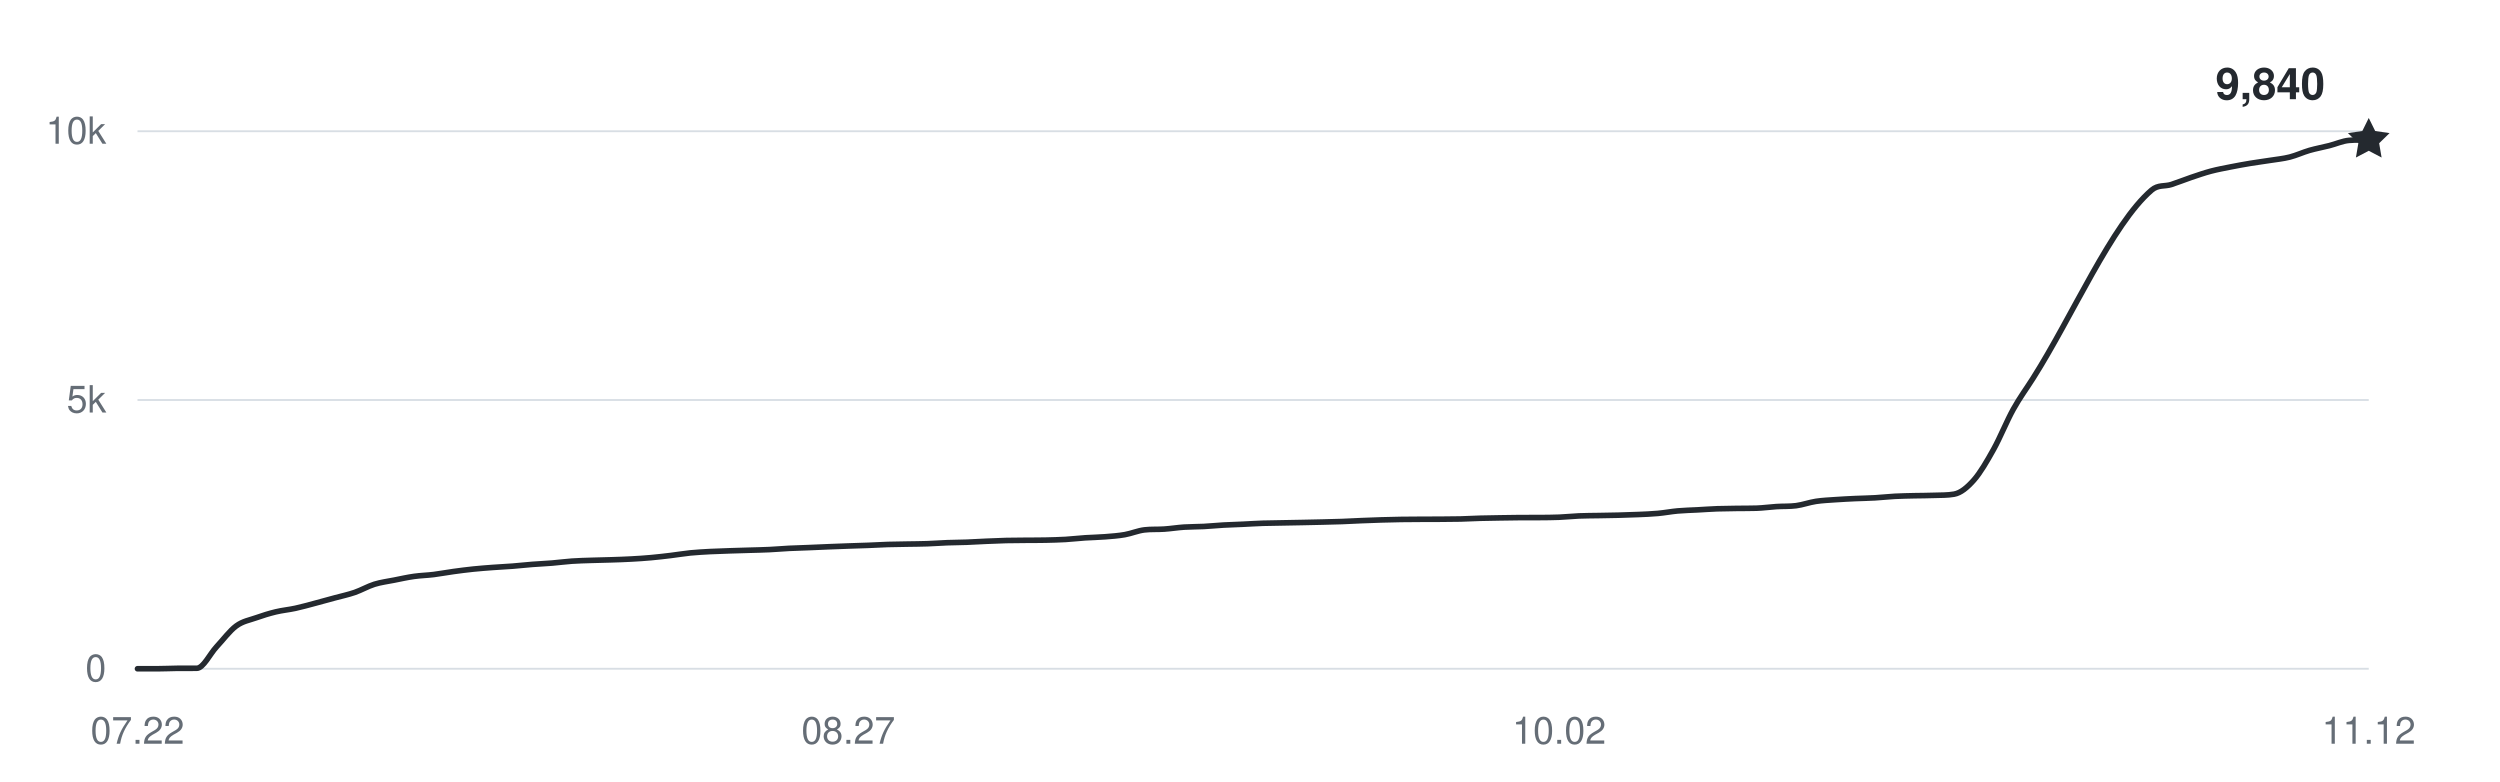
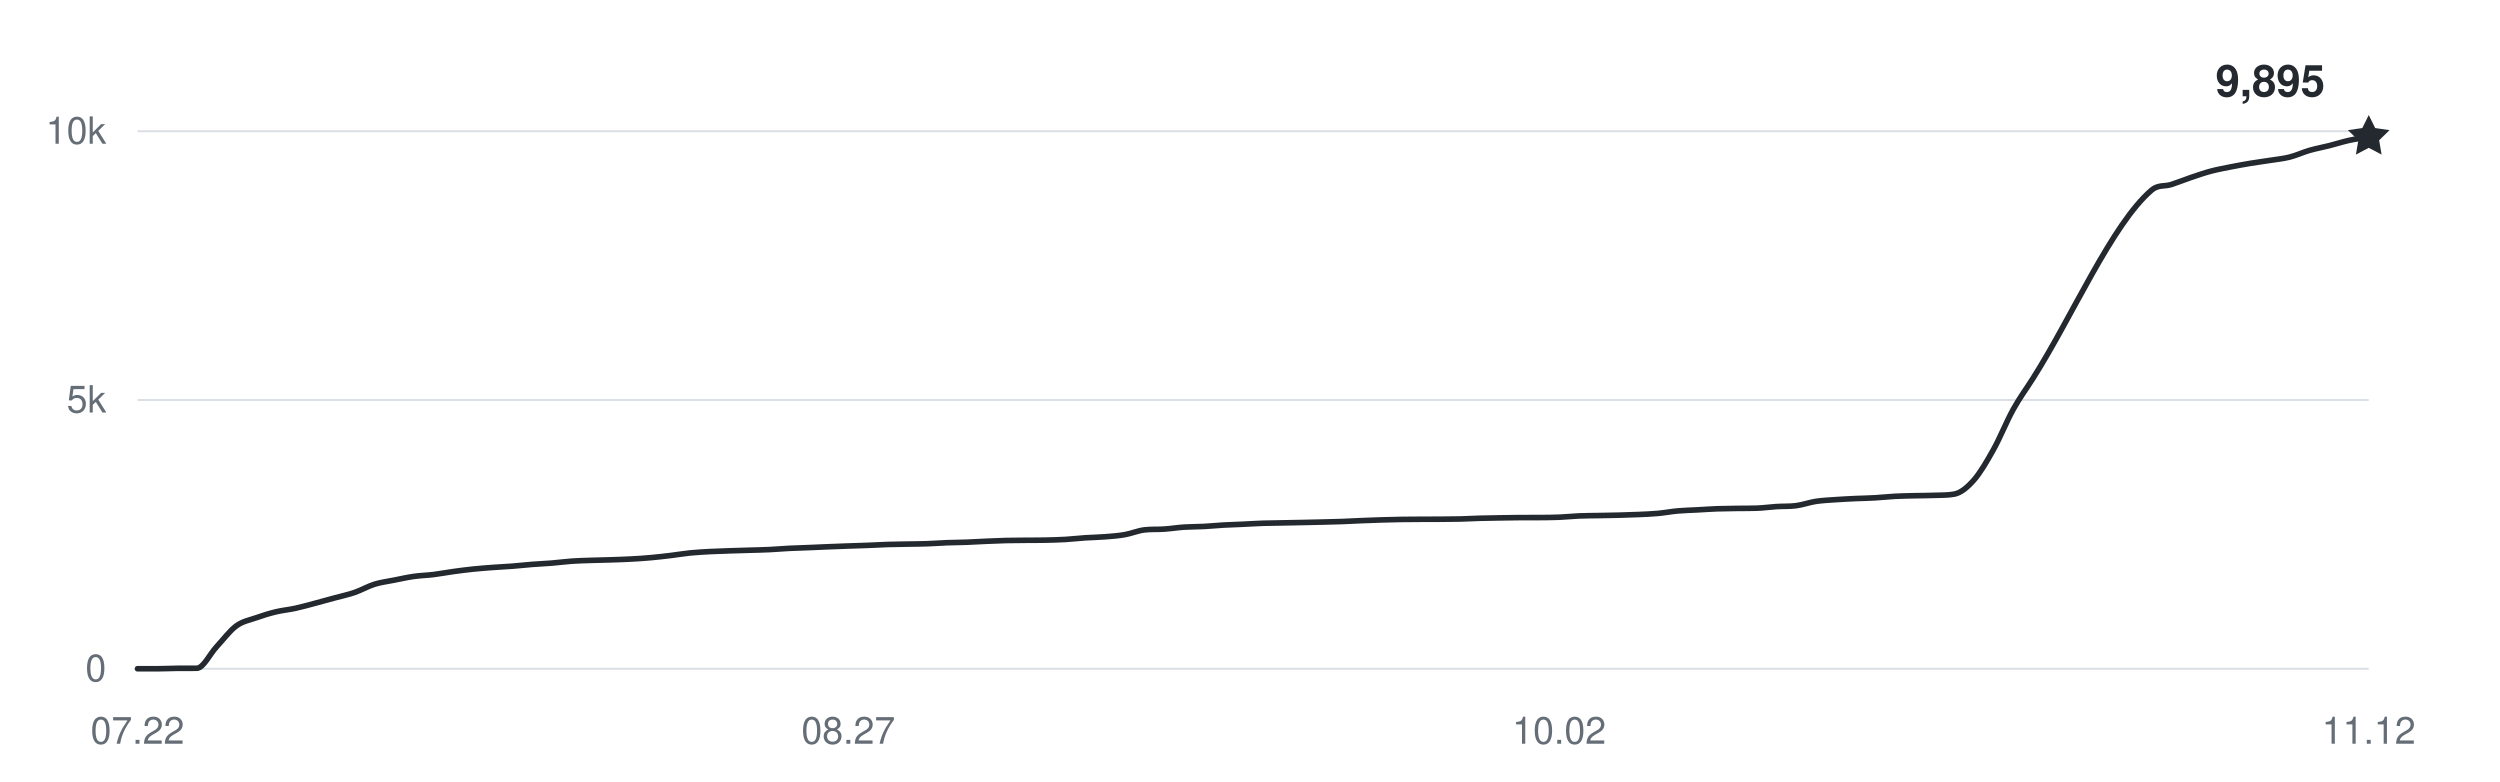
<svg xmlns="http://www.w3.org/2000/svg" width="800" height="250" viewBox="0 0 800 250" role="img" aria-labelledby="title desc">
  <g fill="#656d76" font-family="-apple-system,BlinkMacSystemFont,Segoe UI,Helvetica,Arial,sans-serif" font-size="12">
    <path d="M44 214H758" stroke="#d8dee4" stroke-width="0.6" />
    <text x="34" y="218" text-anchor="end">0</text>
    <path d="M44 128H758" stroke="#d8dee4" stroke-width="0.6" />
    <text x="34" y="132" text-anchor="end">5k</text>
    <path d="M44 42H758" stroke="#d8dee4" stroke-width="0.6" />
    <text x="34" y="46" text-anchor="end">10k</text>
    <text x="44" y="238" text-anchor="middle">07.22</text>
    <text x="271.469" y="238" text-anchor="middle">08.27</text>
    <text x="498.938" y="238" text-anchor="middle">10.02</text>
    <text x="758" y="238" text-anchor="middle">11.12</text>
-     <path d="M44,214 C46.11,214 48.21,214 50.32,214 C52.42,214 54.53,213.88 56.64,213.86 C58.74,213.85 60.85,213.86 62.96,213.85 C65.06,213.83 67.17,209.26 69.27,207 C71.38,204.74 73.49,201.86 75.59,200.31 C77.7,198.76 79.81,198.46 81.91,197.71 C84.02,196.96 86.12,196.31 88.23,195.8 C90.34,195.29 92.44,195.11 94.55,194.65 C96.65,194.19 98.76,193.59 100.87,193.03 C102.97,192.48 105.08,191.89 107.19,191.31 C109.29,190.74 111.4,190.3 113.5,189.58 C115.61,188.85 117.72,187.62 119.82,186.96 C121.93,186.31 124.04,186.06 126.14,185.64 C128.25,185.22 130.35,184.75 132.46,184.45 C134.57,184.15 136.67,184.11 138.78,183.85 C140.88,183.59 142.99,183.17 145.1,182.89 C147.2,182.6 149.31,182.33 151.42,182.11 C153.52,181.89 155.63,181.74 157.73,181.58 C159.84,181.42 161.95,181.33 164.05,181.17 C166.16,181 168.27,180.76 170.37,180.6 C172.48,180.43 174.58,180.36 176.69,180.18 C178.8,180.01 180.9,179.71 183.01,179.57 C185.12,179.42 187.22,179.38 189.33,179.31 C191.43,179.24 193.54,179.2 195.65,179.14 C197.75,179.07 199.86,179.01 201.96,178.89 C204.07,178.78 206.18,178.64 208.28,178.45 C210.39,178.26 212.5,178.01 214.6,177.76 C216.71,177.51 218.81,177.14 220.92,176.93 C223.03,176.72 225.13,176.62 227.24,176.5 C229.35,176.39 231.45,176.33 233.56,176.26 C235.66,176.19 237.77,176.14 239.88,176.07 C241.98,176.01 244.09,175.97 246.19,175.87 C248.3,175.77 250.41,175.58 252.51,175.47 C254.62,175.37 256.73,175.32 258.83,175.23 C260.94,175.15 263.04,175.04 265.15,174.96 C267.26,174.87 269.36,174.79 271.47,174.72 C273.58,174.64 275.68,174.59 277.79,174.51 C279.89,174.43 282,174.3 284.11,174.23 C286.21,174.17 288.32,174.15 290.42,174.11 C292.53,174.07 294.64,174.07 296.74,173.99 C298.85,173.92 300.96,173.75 303.06,173.67 C305.17,173.59 307.27,173.59 309.38,173.51 C311.49,173.43 313.59,173.29 315.7,173.2 C317.81,173.11 319.91,173.01 322.02,172.96 C324.12,172.91 326.23,172.91 328.34,172.89 C330.44,172.87 332.55,172.89 334.65,172.84 C336.76,172.79 338.87,172.74 340.97,172.62 C343.08,172.49 345.19,172.24 347.29,172.1 C349.4,171.96 351.5,171.94 353.61,171.77 C355.72,171.6 357.82,171.46 359.93,171.09 C362.04,170.72 364.14,169.8 366.25,169.56 C368.35,169.31 370.46,169.46 372.57,169.31 C374.67,169.17 376.78,168.82 378.88,168.68 C380.99,168.54 383.1,168.58 385.2,168.47 C387.31,168.36 389.42,168.14 391.52,168.02 C393.63,167.9 395.73,167.85 397.84,167.75 C399.95,167.65 402.05,167.51 404.16,167.44 C406.27,167.37 408.37,167.36 410.48,167.32 C412.58,167.28 414.69,167.24 416.8,167.2 C418.9,167.16 421.01,167.11 423.12,167.06 C425.22,167.01 427.33,166.97 429.43,166.89 C431.54,166.81 433.65,166.68 435.75,166.6 C437.86,166.51 439.96,166.44 442.07,166.37 C444.18,166.31 446.28,166.25 448.39,166.22 C450.5,166.18 452.6,166.18 454.71,166.17 C456.81,166.16 458.92,166.16 461.03,166.15 C463.13,166.14 465.24,166.13 467.35,166.08 C469.45,166.03 471.56,165.9 473.66,165.84 C475.77,165.78 477.88,165.75 479.98,165.72 C482.09,165.69 484.19,165.65 486.3,165.63 C488.41,165.62 490.51,165.63 492.62,165.62 C494.73,165.6 496.83,165.6 498.94,165.51 C501.04,165.43 503.15,165.19 505.26,165.1 C507.36,165.01 509.47,165.02 511.58,164.98 C513.68,164.94 515.79,164.91 517.89,164.86 C520,164.81 522.11,164.75 524.21,164.65 C526.32,164.56 528.42,164.48 530.53,164.29 C532.64,164.1 534.74,163.69 536.85,163.5 C538.96,163.31 541.06,163.27 543.17,163.16 C545.27,163.04 547.38,162.89 549.49,162.81 C551.59,162.74 553.7,162.72 555.81,162.69 C557.91,162.66 560.02,162.69 562.12,162.62 C564.23,162.55 566.34,162.24 568.44,162.11 C570.55,161.97 572.65,162.09 574.76,161.82 C576.87,161.54 578.97,160.76 581.08,160.44 C583.19,160.12 585.29,160.04 587.4,159.89 C589.5,159.74 591.61,159.64 593.72,159.54 C595.82,159.45 597.93,159.42 600.04,159.3 C602.14,159.18 604.25,158.93 606.35,158.82 C608.46,158.71 610.57,158.68 612.67,158.63 C614.78,158.58 616.88,158.6 618.99,158.51 C621.1,158.43 623.2,158.51 625.31,158.13 C627.42,157.76 629.52,156.02 631.63,153.63 C633.73,151.24 635.84,147.57 637.95,143.79 C640.05,140.01 642.16,134.73 644.27,130.94 C646.37,127.15 648.48,124.36 650.58,121.03 C663.22,101.1 675.86,71.69 688.5,60.85 C690.6,59.05 692.71,59.72 694.81,59.05 C696.92,58.37 699.03,57.5 701.13,56.79 C703.24,56.08 705.35,55.34 707.45,54.78 C709.56,54.22 711.66,53.84 713.77,53.42 C715.88,53 717.98,52.62 720.09,52.27 C722.19,51.92 724.3,51.66 726.41,51.32 C728.51,50.99 730.62,50.79 732.73,50.26 C734.83,49.72 736.94,48.73 739.04,48.12 C741.15,47.52 743.26,47.14 745.36,46.61 C747.47,46.08 749.58,45.1 751.68,44.92 C753.79,44.75 755.89,44.81 758,44.75" fill="none" stroke="#24292f" stroke-width="1.8" stroke-linecap="round" stroke-linejoin="round" />
-     <path d="M0 -7 L2.06 -2.83 L6.66 -2.16 L3.33 1.08 L4.11 5.66 L0 3.5 L-4.11 5.66 L-3.33 1.08 L-6.66 -2.16 L-2.06 -2.83 Z" transform="translate(758 44.752)" fill="#24292f" />
-     <text x="744" y="31.752" text-anchor="end" fill="#24292f" font-size="14" font-weight="600">9,840</text>
+     <path d="M44,214 C46.11,214 48.21,214 50.32,214 C52.42,214 54.53,213.88 56.64,213.86 C58.74,213.85 60.85,213.86 62.96,213.85 C65.06,213.83 67.17,209.26 69.27,207 C71.38,204.74 73.49,201.86 75.59,200.31 C77.7,198.76 79.81,198.46 81.91,197.71 C84.02,196.96 86.12,196.31 88.23,195.8 C90.34,195.29 92.44,195.11 94.55,194.65 C96.65,194.19 98.76,193.59 100.87,193.03 C102.97,192.48 105.08,191.89 107.19,191.31 C109.29,190.74 111.4,190.3 113.5,189.58 C115.61,188.85 117.72,187.62 119.82,186.96 C121.93,186.31 124.04,186.06 126.14,185.64 C128.25,185.22 130.35,184.75 132.46,184.45 C134.57,184.15 136.67,184.11 138.78,183.85 C140.88,183.59 142.99,183.17 145.1,182.89 C147.2,182.6 149.31,182.33 151.42,182.11 C153.52,181.89 155.63,181.74 157.73,181.58 C159.84,181.42 161.95,181.33 164.05,181.17 C166.16,181 168.27,180.76 170.37,180.6 C172.48,180.43 174.58,180.36 176.69,180.18 C178.8,180.01 180.9,179.71 183.01,179.57 C185.12,179.42 187.22,179.38 189.33,179.31 C191.43,179.24 193.54,179.2 195.65,179.14 C197.75,179.07 199.86,179.01 201.96,178.89 C204.07,178.78 206.18,178.64 208.28,178.45 C210.39,178.26 212.5,178.01 214.6,177.76 C216.71,177.51 218.81,177.14 220.92,176.93 C223.03,176.72 225.13,176.62 227.24,176.5 C229.35,176.39 231.45,176.33 233.56,176.26 C235.66,176.19 237.77,176.14 239.88,176.07 C241.98,176.01 244.09,175.97 246.19,175.87 C248.3,175.77 250.41,175.58 252.51,175.47 C254.62,175.37 256.73,175.32 258.83,175.23 C260.94,175.15 263.04,175.04 265.15,174.96 C267.26,174.87 269.36,174.79 271.47,174.72 C273.58,174.64 275.68,174.59 277.79,174.51 C279.89,174.43 282,174.3 284.11,174.23 C286.21,174.17 288.32,174.15 290.42,174.11 C292.53,174.07 294.64,174.07 296.74,173.99 C298.85,173.92 300.96,173.75 303.06,173.67 C305.17,173.59 307.27,173.59 309.38,173.51 C311.49,173.43 313.59,173.29 315.7,173.2 C317.81,173.11 319.91,173.01 322.02,172.96 C324.12,172.91 326.23,172.91 328.34,172.89 C330.44,172.87 332.55,172.89 334.65,172.84 C336.76,172.79 338.87,172.74 340.97,172.62 C343.08,172.49 345.19,172.24 347.29,172.1 C349.4,171.96 351.5,171.94 353.61,171.77 C355.72,171.6 357.82,171.46 359.93,171.09 C362.04,170.72 364.14,169.8 366.25,169.56 C368.35,169.31 370.46,169.46 372.57,169.31 C374.67,169.17 376.78,168.82 378.88,168.68 C380.99,168.54 383.1,168.58 385.2,168.47 C387.31,168.36 389.42,168.14 391.52,168.02 C393.63,167.9 395.73,167.85 397.84,167.75 C399.95,167.65 402.05,167.51 404.16,167.44 C406.27,167.37 408.37,167.36 410.48,167.32 C412.58,167.28 414.69,167.24 416.8,167.2 C418.9,167.16 421.01,167.11 423.12,167.06 C425.22,167.01 427.33,166.97 429.43,166.89 C431.54,166.81 433.65,166.68 435.75,166.6 C437.86,166.51 439.96,166.44 442.07,166.37 C444.18,166.31 446.28,166.25 448.39,166.22 C450.5,166.18 452.6,166.18 454.71,166.17 C456.81,166.16 458.92,166.16 461.03,166.15 C463.13,166.14 465.24,166.13 467.35,166.08 C469.45,166.03 471.56,165.9 473.66,165.84 C475.77,165.78 477.88,165.75 479.98,165.72 C482.09,165.69 484.19,165.65 486.3,165.63 C488.41,165.62 490.51,165.63 492.62,165.62 C494.73,165.6 496.83,165.6 498.94,165.51 C501.04,165.43 503.15,165.19 505.26,165.1 C507.36,165.01 509.47,165.02 511.58,164.98 C513.68,164.94 515.79,164.91 517.89,164.86 C520,164.81 522.11,164.75 524.21,164.65 C526.32,164.56 528.42,164.48 530.53,164.29 C532.64,164.1 534.74,163.69 536.85,163.5 C538.96,163.31 541.06,163.27 543.17,163.16 C545.27,163.04 547.38,162.89 549.49,162.81 C551.59,162.74 553.7,162.72 555.81,162.69 C557.91,162.66 560.02,162.69 562.12,162.62 C564.23,162.55 566.34,162.24 568.44,162.11 C570.55,161.97 572.65,162.09 574.76,161.82 C576.87,161.54 578.97,160.76 581.08,160.44 C583.19,160.12 585.29,160.04 587.4,159.89 C589.5,159.74 591.61,159.64 593.72,159.54 C595.82,159.45 597.93,159.42 600.04,159.3 C602.14,159.18 604.25,158.93 606.35,158.82 C608.46,158.71 610.57,158.68 612.67,158.63 C614.78,158.58 616.88,158.6 618.99,158.51 C621.1,158.43 623.2,158.51 625.31,158.13 C627.42,157.76 629.52,156.02 631.63,153.63 C633.73,151.24 635.84,147.57 637.95,143.79 C640.05,140.01 642.16,134.73 644.27,130.94 C646.37,127.15 648.48,124.36 650.58,121.03 C663.22,101.1 675.86,71.69 688.5,60.85 C690.6,59.05 692.71,59.72 694.81,59.05 C696.92,58.37 699.03,57.5 701.13,56.79 C703.24,56.08 705.35,55.34 707.45,54.78 C709.56,54.22 711.66,53.84 713.77,53.42 C715.88,53 717.98,52.62 720.09,52.27 C722.19,51.92 724.3,51.66 726.41,51.32 C728.51,50.99 730.62,50.79 732.73,50.26 C734.83,49.72 736.94,48.73 739.04,48.12 C741.15,47.52 743.26,47.14 745.36,46.61 C747.47,46.08 749.58,45.39 751.68,44.92 C753.79,44.46 755.89,44.18 758,43.81" fill="none" stroke="#24292f" stroke-width="1.8" stroke-linecap="round" stroke-linejoin="round" />
+     <path d="M0 -7 L2.06 -2.83 L6.66 -2.16 L3.33 1.08 L4.11 5.66 L0 3.5 L-4.11 5.66 L-3.33 1.08 L-6.66 -2.16 L-2.06 -2.83 Z" transform="translate(758 43.806)" fill="#24292f" />
+     <text x="744" y="30.806" text-anchor="end" fill="#24292f" font-size="14" font-weight="600">9,895</text>
  </g>
</svg>
